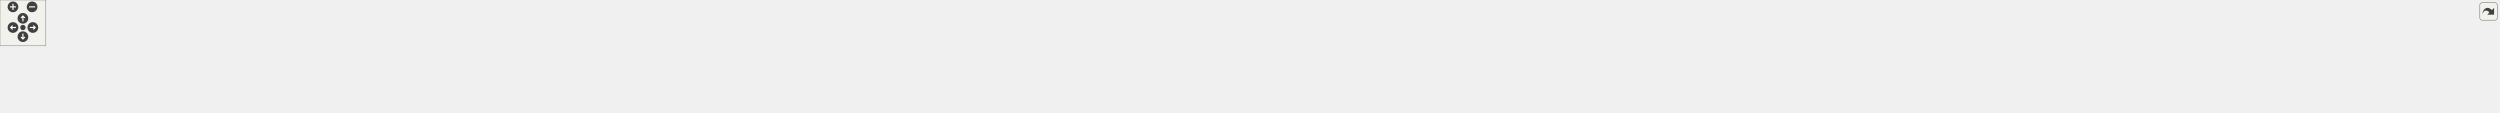
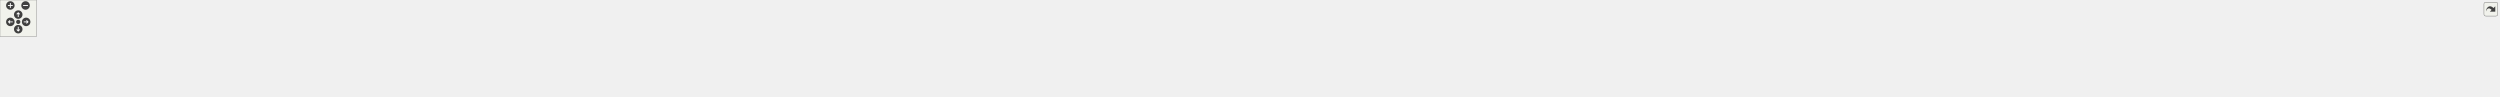
<svg xmlns="http://www.w3.org/2000/svg" xmlns:xlink="http://www.w3.org/1999/xlink" id="main" version="1.1" xml:space="preserve">
  <style type="text/css">
.edge:hover path { stroke: red; }
.edge:hover polygon { stroke: red; fill: red; }
</style>
  <defs>
    <circle id="rim" cx="0" cy="0" r="7" />
    <circle id="rim2" cx="0" cy="0" r="3.5" />
    <g id="zoomPlus">
      <use xlink:href="#rim" fill="#404040">
        <set attributeName="fill" to="#808080" begin="zoomplus.mouseover" end="zoomplus.mouseout" />
      </use>
      <path d="M-4,0h8M0,-4v8" fill="none" stroke="white" stroke-width="1.5" pointer-events="none" />
    </g>
    <g id="zoomMin">
      <use xlink:href="#rim" fill="#404040">
        <set attributeName="fill" to="#808080" begin="zoomminus.mouseover" end="zoomminus.mouseout" />
      </use>
      <path d="M-4,0h8" fill="none" stroke="white" stroke-width="1.5" pointer-events="none" />
    </g>
    <g id="dirArrow">
      <path fill="none" stroke="white" stroke-width="1.5" d="M0,-3.0v7 M-2.5,-0.5L0,-3.0L2.5,-0.5" />
    </g>
    <g id="resetDef">
      <use xlink:href="#rim2" fill="#404040">
        <set attributeName="fill" to="#808080" begin="reset.mouseover" end="reset.mouseout" />
      </use>
    </g>
  </defs>
  <svg id="graph" class="graph">
    <g id="viewport">
      <g id="node1" class="node">
        <g id="a_node1">
          <a xlink:title=" ">
-             <polygon fill="#bfbfbf" stroke="black" points="1594,-67.5 1594,-86.5 1738,-86.5 1738,-67.5 1594,-67.5" />
-             <text text-anchor="middle" x="1666" y="-74.5" font-family="Helvetica,sans-Serif" font-size="10.00">src/Utils/GameObjectUtil.hpp</text>
+             <polygon fill="#bfbfbf" stroke="black" points="1933,-78.5 1933,-97.5 2077,-97.5 2077,-78.5 1933,-78.5" />
+             <text text-anchor="middle" x="2005" y="-85.5" font-family="Helvetica,sans-Serif" font-size="10.00">src/Utils/GameObjectUtil.hpp</text>
          </a>
        </g>
      </g>
      <g id="node2" class="node">
        <g id="a_node2">
          <a xlink:href="LevelController_8cpp.html" target="_top" xlink:title=" ">
-             <polygon fill="none" stroke="black" points="0,-6 0,-25 166,-25 166,-6 0,-6" />
-             <text text-anchor="middle" x="83" y="-13" font-family="Helvetica,sans-Serif" font-size="10.00">src/Controllers/LevelController.cpp</text>
+             <polygon fill="none" stroke="black" points="0,-11.5 0,-30.5 166,-30.5 166,-11.5 0,-11.5" />
+             <text text-anchor="middle" x="83" y="-18.5" font-family="Helvetica,sans-Serif" font-size="10.00">src/Controllers/LevelController.cpp</text>
          </a>
        </g>
      </g>
      <g id="edge1" class="edge">
-         <path fill="none" stroke="midnightblue" d="M1583.4,-74.88C1312.36,-70.99 451.69,-56.88 175,-31 160.19,-29.61 144.14,-27.35 129.66,-25.02" />
-         <polygon fill="midnightblue" stroke="midnightblue" points="1583.51,-78.38 1593.56,-75.03 1583.61,-71.38 1583.51,-78.38" />
+         <path fill="none" stroke="midnightblue" d="M1922.55,-87.05C1613.01,-86.9 520.35,-83.4 175,-42 154.88,-39.59 132.66,-34.82 115.1,-30.54" />
+         <polygon fill="midnightblue" stroke="midnightblue" points="1922.79,-90.55 1932.79,-87.05 1922.79,-83.55 1922.79,-90.55" />
      </g>
      <g id="node3" class="node">
        <g id="a_node3">
          <a xlink:href="AudioSourcePrefabFactory_8cpp.html" target="_top" xlink:title=" ">
-             <polygon fill="none" stroke="black" points="184,-0.5 184,-30.5 316,-30.5 316,-0.5 184,-0.5" />
-             <text text-anchor="start" x="192" y="-18.5" font-family="Helvetica,sans-Serif" font-size="10.00">src/Factories/AudioSource</text>
-             <text text-anchor="middle" x="250" y="-7.5" font-family="Helvetica,sans-Serif" font-size="10.00">PrefabFactory.cpp</text>
+             <polygon fill="none" stroke="black" points="184,-6 184,-36 316,-36 316,-6 184,-6" />
+             <text text-anchor="start" x="192" y="-24" font-family="Helvetica,sans-Serif" font-size="10.00">src/Factories/AudioSource</text>
+             <text text-anchor="middle" x="250" y="-13" font-family="Helvetica,sans-Serif" font-size="10.00">PrefabFactory.cpp</text>
          </a>
        </g>
      </g>
      <g id="edge2" class="edge">
-         <path fill="none" stroke="midnightblue" d="M1583.62,-74.94C1331.19,-71.41 570.72,-58.7 325,-31 322.1,-30.67 319.15,-30.3 316.17,-29.88" />
-         <polygon fill="midnightblue" stroke="midnightblue" points="1583.77,-78.44 1593.82,-75.08 1583.87,-71.44 1583.77,-78.44" />
+         <path fill="none" stroke="midnightblue" d="M1922.43,-87.34C1629.17,-88.15 638.56,-87.37 325,-42 315.53,-40.63 305.55,-38.48 296.06,-36.09" />
+         <polygon fill="midnightblue" stroke="midnightblue" points="1922.58,-90.84 1932.57,-87.31 1922.56,-83.84 1922.58,-90.84" />
      </g>
      <g id="node4" class="node">
        <g id="a_node4">
          <a xlink:href="BackgroundPrefabFactory_8cpp.html" target="_top" xlink:title=" ">
-             <polygon fill="none" stroke="black" points="334,-0.5 334,-30.5 462,-30.5 462,-0.5 334,-0.5" />
-             <text text-anchor="start" x="342" y="-18.5" font-family="Helvetica,sans-Serif" font-size="10.00">src/Factories/Background</text>
-             <text text-anchor="middle" x="398" y="-7.5" font-family="Helvetica,sans-Serif" font-size="10.00">PrefabFactory.cpp</text>
+             <polygon fill="none" stroke="black" points="334,-6 334,-36 462,-36 462,-6 334,-6" />
+             <text text-anchor="start" x="342" y="-24" font-family="Helvetica,sans-Serif" font-size="10.00">src/Factories/Background</text>
+             <text text-anchor="middle" x="398" y="-13" font-family="Helvetica,sans-Serif" font-size="10.00">PrefabFactory.cpp</text>
          </a>
        </g>
      </g>
      <g id="edge3" class="edge">
-         <path fill="none" stroke="midnightblue" d="M1583.87,-74.6C1350.62,-70.37 687.13,-56.37 471,-31 468.05,-30.65 465.04,-30.25 462,-29.81" />
-         <polygon fill="midnightblue" stroke="midnightblue" points="1583.92,-78.1 1593.98,-74.79 1584.05,-71.11 1583.92,-78.1" />
+         <path fill="none" stroke="midnightblue" d="M1922.26,-87.16C1645.65,-87.31 754.58,-84.39 471,-42 461.77,-40.62 452.05,-38.47 442.81,-36.08" />
+         <polygon fill="midnightblue" stroke="midnightblue" points="1922.62,-90.66 1932.62,-87.16 1922.62,-83.66 1922.62,-90.66" />
      </g>
      <g id="node5" class="node">
        <g id="a_node5">
          <a xlink:href="BulletFactory_8cpp.html" target="_top" xlink:title=" ">
-             <polygon fill="none" stroke="black" points="480,-6 480,-25 632,-25 632,-6 480,-6" />
-             <text text-anchor="middle" x="556" y="-13" font-family="Helvetica,sans-Serif" font-size="10.00">src/Factories/BulletFactory.cpp</text>
+             <polygon fill="none" stroke="black" points="480,-11.5 480,-30.5 632,-30.5 632,-11.5 480,-11.5" />
+             <text text-anchor="middle" x="556" y="-18.5" font-family="Helvetica,sans-Serif" font-size="10.00">src/Factories/BulletFactory.cpp</text>
          </a>
        </g>
      </g>
      <g id="edge4" class="edge">
-         <path fill="none" stroke="midnightblue" d="M1583.56,-75.87C1409.13,-74.83 990.05,-68.29 641,-31 627.45,-29.55 612.8,-27.3 599.53,-25" />
-         <polygon fill="midnightblue" stroke="midnightblue" points="1583.67,-79.37 1593.69,-75.93 1583.71,-72.37 1583.67,-79.37" />
+         <path fill="none" stroke="midnightblue" d="M1922.49,-86.42C1666.94,-84.28 890.76,-75.17 641,-42 622.52,-39.55 602.17,-34.83 586.02,-30.6" />
+         <polygon fill="midnightblue" stroke="midnightblue" points="1922.79,-89.92 1932.81,-86.5 1922.84,-82.92 1922.79,-89.92" />
      </g>
      <g id="node6" class="node">
        <g id="a_node6">
          <a xlink:href="ButtonPrefabFactory_8cpp.html" target="_top" xlink:title=" ">
-             <polygon fill="none" stroke="black" points="650,-0.5 650,-30.5 784,-30.5 784,-0.5 650,-0.5" />
-             <text text-anchor="start" x="658" y="-18.5" font-family="Helvetica,sans-Serif" font-size="10.00">src/Factories/ButtonPrefab</text>
-             <text text-anchor="middle" x="717" y="-7.5" font-family="Helvetica,sans-Serif" font-size="10.00">Factory.cpp</text>
+             <polygon fill="none" stroke="black" points="650,-6 650,-36 784,-36 784,-6 650,-6" />
+             <text text-anchor="start" x="658" y="-24" font-family="Helvetica,sans-Serif" font-size="10.00">src/Factories/ButtonPrefab</text>
+             <text text-anchor="middle" x="717" y="-13" font-family="Helvetica,sans-Serif" font-size="10.00">Factory.cpp</text>
          </a>
        </g>
      </g>
      <g id="edge5" class="edge">
-         <path fill="none" stroke="midnightblue" d="M1583.45,-75.51C1428.14,-73.74 1082.05,-65.86 793,-31 790.07,-30.65 787.08,-30.25 784.06,-29.81" />
-         <polygon fill="midnightblue" stroke="midnightblue" points="1583.82,-79.01 1593.85,-75.62 1583.89,-72.01 1583.82,-79.01" />
+         <path fill="none" stroke="midnightblue" d="M1922.44,-86.3C1686.39,-83.93 1011.57,-74.41 793,-42 783.42,-40.58 773.3,-38.41 763.69,-36.01" />
+         <polygon fill="midnightblue" stroke="midnightblue" points="1922.64,-89.8 1932.68,-86.4 1922.71,-82.8 1922.64,-89.8" />
      </g>
      <g id="node7" class="node">
        <g id="a_node7">
          <a xlink:href="EnemyPrefabFactory_8cpp.html" target="_top" xlink:title=" ">
-             <polygon fill="none" stroke="black" points="802,-0.5 802,-30.5 936,-30.5 936,-0.5 802,-0.5" />
-             <text text-anchor="start" x="810" y="-18.5" font-family="Helvetica,sans-Serif" font-size="10.00">src/Factories/EnemyPrefab</text>
-             <text text-anchor="middle" x="869" y="-7.5" font-family="Helvetica,sans-Serif" font-size="10.00">Factory.cpp</text>
+             <polygon fill="none" stroke="black" points="802,-6 802,-36 936,-36 936,-6 802,-6" />
+             <text text-anchor="start" x="810" y="-24" font-family="Helvetica,sans-Serif" font-size="10.00">src/Factories/EnemyPrefab</text>
+             <text text-anchor="middle" x="869" y="-13" font-family="Helvetica,sans-Serif" font-size="10.00">Factory.cpp</text>
          </a>
        </g>
      </g>
      <g id="edge6" class="edge">
-         <path fill="none" stroke="midnightblue" d="M1583.62,-74.24C1449.38,-70.61 1175.27,-60.03 945,-31 942.07,-30.63 939.08,-30.22 936.06,-29.77" />
-         <polygon fill="midnightblue" stroke="midnightblue" points="1583.74,-77.74 1593.83,-74.51 1583.92,-70.74 1583.74,-77.74" />
+         <path fill="none" stroke="midnightblue" d="M1922.5,-85.79C1707.39,-82.26 1133.04,-70.4 945,-42 935.56,-40.57 925.6,-38.43 916.1,-36.07" />
+         <polygon fill="midnightblue" stroke="midnightblue" points="1922.72,-89.29 1932.78,-85.95 1922.84,-82.29 1922.72,-89.29" />
      </g>
      <g id="node8" class="node">
        <g id="a_node8">
          <a xlink:href="HealthBarFactory_8cpp.html" target="_top" xlink:title=" ">
-             <polygon fill="none" stroke="black" points="954,-6 954,-25 1124,-25 1124,-6 954,-6" />
-             <text text-anchor="middle" x="1039" y="-13" font-family="Helvetica,sans-Serif" font-size="10.00">src/Factories/HealthBarFactory.cpp</text>
+             <polygon fill="none" stroke="black" points="954,-11.5 954,-30.5 1124,-30.5 1124,-11.5 954,-11.5" />
+             <text text-anchor="middle" x="1039" y="-18.5" font-family="Helvetica,sans-Serif" font-size="10.00">src/Factories/HealthBarFactory.cpp</text>
          </a>
        </g>
      </g>
      <g id="edge7" class="edge">
-         <path fill="none" stroke="midnightblue" d="M1583.65,-70.81C1478.78,-63.8 1292.07,-49.96 1133,-31 1119.06,-29.34 1104.02,-27.18 1090.14,-25.04" />
-         <polygon fill="midnightblue" stroke="midnightblue" points="1583.64,-74.32 1593.85,-71.49 1584.11,-67.34 1583.64,-74.32" />
+         <path fill="none" stroke="midnightblue" d="M1922.47,-87.07C1767.22,-86.25 1421.34,-79.87 1133,-42 1112.82,-39.35 1090.52,-34.68 1072.71,-30.52" />
+         <polygon fill="midnightblue" stroke="midnightblue" points="1922.86,-90.58 1932.87,-87.12 1922.89,-83.58 1922.86,-90.58" />
      </g>
      <g id="node9" class="node">
        <g id="a_node9">
          <a xlink:href="HeroPrefabFactory_8cpp.html" target="_top" xlink:title=" ">
-             <polygon fill="none" stroke="black" points="1142,-0.5 1142,-30.5 1268,-30.5 1268,-0.5 1142,-0.5" />
-             <text text-anchor="start" x="1150" y="-18.5" font-family="Helvetica,sans-Serif" font-size="10.00">src/Factories/HeroPrefab</text>
-             <text text-anchor="middle" x="1205" y="-7.5" font-family="Helvetica,sans-Serif" font-size="10.00">Factory.cpp</text>
+             <polygon fill="none" stroke="black" points="1142,-6 1142,-36 1268,-36 1268,-6 1142,-6" />
+             <text text-anchor="start" x="1150" y="-24" font-family="Helvetica,sans-Serif" font-size="10.00">src/Factories/HeroPrefab</text>
+             <text text-anchor="middle" x="1205" y="-13" font-family="Helvetica,sans-Serif" font-size="10.00">Factory.cpp</text>
          </a>
        </g>
      </g>
      <g id="edge8" class="edge">
-         <path fill="none" stroke="midnightblue" d="M1583.34,-68.46C1504.4,-60.78 1382.23,-47.65 1277,-31 1274.1,-30.54 1271.15,-30.05 1268.16,-29.53" />
-         <polygon fill="midnightblue" stroke="midnightblue" points="1583.41,-71.98 1593.7,-69.46 1584.08,-65.01 1583.41,-71.98" />
+         <path fill="none" stroke="midnightblue" d="M1922.57,-87.49C1786.96,-87.05 1508.71,-80.9 1277,-42 1268.17,-40.52 1258.87,-38.38 1250,-36.05" />
+         <polygon fill="midnightblue" stroke="midnightblue" points="1922.87,-90.99 1932.88,-87.51 1922.89,-83.99 1922.87,-90.99" />
      </g>
      <g id="node10" class="node">
        <g id="a_node10">
          <a xlink:href="TowerPrefabFactory_8cpp.html" target="_top" xlink:title=" ">
-             <polygon fill="none" stroke="black" points="1286,-0.5 1286,-30.5 1418,-30.5 1418,-0.5 1286,-0.5" />
-             <text text-anchor="start" x="1294" y="-18.5" font-family="Helvetica,sans-Serif" font-size="10.00">src/Factories/TowerPrefab</text>
-             <text text-anchor="middle" x="1352" y="-7.5" font-family="Helvetica,sans-Serif" font-size="10.00">Factory.cpp</text>
+             <polygon fill="none" stroke="black" points="1286,-6 1286,-36 1418,-36 1418,-6 1286,-6" />
+             <text text-anchor="start" x="1294" y="-24" font-family="Helvetica,sans-Serif" font-size="10.00">src/Factories/TowerPrefab</text>
+             <text text-anchor="middle" x="1352" y="-13" font-family="Helvetica,sans-Serif" font-size="10.00">Factory.cpp</text>
          </a>
        </g>
      </g>
      <g id="edge9" class="edge">
-         <path fill="none" stroke="midnightblue" d="M1610.2,-65.57C1561.76,-56.5 1489.73,-42.97 1427,-31 1424.13,-30.45 1421.21,-29.89 1418.25,-29.33" />
-         <polygon fill="midnightblue" stroke="midnightblue" points="1609.7,-69.04 1620.17,-67.44 1610.98,-62.16 1609.7,-69.04" />
+         <path fill="none" stroke="midnightblue" d="M1922.58,-85.31C1809.92,-81.94 1601.86,-71.86 1427,-42 1417.97,-40.46 1408.44,-38.32 1399.32,-36.02" />
+         <polygon fill="midnightblue" stroke="midnightblue" points="1922.75,-88.82 1932.84,-85.61 1922.95,-81.82 1922.75,-88.82" />
      </g>
      <g id="node11" class="node">
        <g id="a_node11">
          <a xlink:href="LevelScene_8cpp.html" target="_top" xlink:title=" ">
-             <polygon fill="none" stroke="black" points="1436.5,-6 1436.5,-25 1575.5,-25 1575.5,-6 1436.5,-6" />
-             <text text-anchor="middle" x="1506" y="-13" font-family="Helvetica,sans-Serif" font-size="10.00">src/Scenes/LevelScene.cpp</text>
+             <polygon fill="none" stroke="black" points="1436.5,-11.5 1436.5,-30.5 1575.5,-30.5 1575.5,-11.5 1436.5,-11.5" />
+             <text text-anchor="middle" x="1506" y="-18.5" font-family="Helvetica,sans-Serif" font-size="10.00">src/Scenes/LevelScene.cpp</text>
          </a>
        </g>
      </g>
      <g id="edge10" class="edge">
-         <path fill="none" stroke="midnightblue" d="M1633.55,-63.93C1602.45,-52.37 1556.31,-35.21 1528.88,-25.01" />
-         <polygon fill="midnightblue" stroke="midnightblue" points="1632.48,-67.27 1643.08,-67.48 1634.92,-60.71 1632.48,-67.27" />
+         <path fill="none" stroke="midnightblue" d="M1922.53,-81.72C1837.28,-75.45 1700.6,-63.07 1584,-42 1567.63,-39.04 1549.62,-34.51 1535.04,-30.51" />
+         <polygon fill="midnightblue" stroke="midnightblue" points="1922.44,-85.23 1932.66,-82.46 1922.94,-78.25 1922.44,-85.23" />
      </g>
      <g id="node12" class="node">
        <g id="a_node12">
          <a xlink:href="VictoryScene_8cpp.html" target="_top" xlink:title=" ">
-             <polygon fill="none" stroke="black" points="1593.5,-6 1593.5,-25 1738.5,-25 1738.5,-6 1593.5,-6" />
-             <text text-anchor="middle" x="1666" y="-13" font-family="Helvetica,sans-Serif" font-size="10.00">src/Scenes/VictoryScene.cpp</text>
+             <polygon fill="none" stroke="black" points="1593.5,-11.5 1593.5,-30.5 1738.5,-30.5 1738.5,-11.5 1593.5,-11.5" />
+             <text text-anchor="middle" x="1666" y="-18.5" font-family="Helvetica,sans-Serif" font-size="10.00">src/Scenes/VictoryScene.cpp</text>
          </a>
        </g>
      </g>
      <g id="edge11" class="edge">
-         <path fill="none" stroke="midnightblue" d="M1666,-57.32C1666,-46.5 1666,-33.4 1666,-25.01" />
-         <polygon fill="midnightblue" stroke="midnightblue" points="1662.5,-57.48 1666,-67.48 1669.5,-57.48 1662.5,-57.48" />
+         <path fill="none" stroke="midnightblue" d="M1940.05,-76.84C1887.95,-68.4 1813.05,-55.61 1748,-42 1731.79,-38.61 1713.92,-34.31 1699,-30.57" />
+         <polygon fill="midnightblue" stroke="midnightblue" points="1939.72,-80.33 1950.15,-78.47 1940.84,-73.42 1939.72,-80.33" />
      </g>
      <g id="node13" class="node">
        <g id="a_node13">
          <a xlink:href="AttackBehaviour_8cpp.html" target="_top" xlink:title=" ">
-             <polygon fill="none" stroke="black" points="1757,-0.5 1757,-30.5 1867,-30.5 1867,-0.5 1757,-0.5" />
-             <text text-anchor="start" x="1765" y="-18.5" font-family="Helvetica,sans-Serif" font-size="10.00">src/Scripts/Common</text>
-             <text text-anchor="middle" x="1812" y="-7.5" font-family="Helvetica,sans-Serif" font-size="10.00">/AttackBehaviour.cpp</text>
+             <polygon fill="none" stroke="black" points="1757,-6 1757,-36 1867,-36 1867,-6 1757,-6" />
+             <text text-anchor="start" x="1765" y="-24" font-family="Helvetica,sans-Serif" font-size="10.00">src/Scripts/Common</text>
+             <text text-anchor="middle" x="1812" y="-13" font-family="Helvetica,sans-Serif" font-size="10.00">/AttackBehaviour.cpp</text>
          </a>
        </g>
      </g>
      <g id="edge12" class="edge">
-         <path fill="none" stroke="midnightblue" d="M1696.45,-63.59C1720.12,-53.94 1752.97,-40.56 1777.59,-30.52" />
-         <polygon fill="midnightblue" stroke="midnightblue" points="1694.86,-60.46 1686.92,-67.48 1697.5,-66.94 1694.86,-60.46" />
+         <path fill="none" stroke="midnightblue" d="M1969.76,-75.13C1937.04,-64.11 1888.29,-47.69 1853.65,-36.03" />
+         <polygon fill="midnightblue" stroke="midnightblue" points="1968.78,-78.49 1979.37,-78.37 1971.01,-71.86 1968.78,-78.49" />
      </g>
      <g id="node14" class="node">
        <g id="a_node14">
          <a xlink:href="BulletBehaviour_8cpp.html" target="_top" xlink:title=" ">
-             <polygon fill="none" stroke="black" points="1885,-0.5 1885,-30.5 1991,-30.5 1991,-0.5 1885,-0.5" />
-             <text text-anchor="start" x="1893" y="-18.5" font-family="Helvetica,sans-Serif" font-size="10.00">src/Scripts/Common</text>
-             <text text-anchor="middle" x="1938" y="-7.5" font-family="Helvetica,sans-Serif" font-size="10.00">/BulletBehaviour.cpp</text>
+             <polygon fill="none" stroke="black" points="1885,-6 1885,-36 1991,-36 1991,-6 1885,-6" />
+             <text text-anchor="start" x="1893" y="-24" font-family="Helvetica,sans-Serif" font-size="10.00">src/Scripts/Common</text>
+             <text text-anchor="middle" x="1938" y="-13" font-family="Helvetica,sans-Serif" font-size="10.00">/BulletBehaviour.cpp</text>
          </a>
        </g>
      </g>
      <g id="edge13" class="edge">
-         <path fill="none" stroke="midnightblue" d="M1716.94,-65.36C1759.5,-56.41 1821.77,-43.15 1876,-31 1878.91,-30.35 1881.9,-29.67 1884.92,-28.98" />
-         <polygon fill="midnightblue" stroke="midnightblue" points="1716.16,-61.95 1707.09,-67.43 1717.6,-68.8 1716.16,-61.95" />
+         <path fill="none" stroke="midnightblue" d="M1988.63,-71.12C1977.59,-60.41 1963.15,-46.4 1952.52,-36.09" />
+         <polygon fill="midnightblue" stroke="midnightblue" points="1986.35,-73.78 1995.96,-78.23 1991.22,-68.76 1986.35,-73.78" />
      </g>
      <g id="node15" class="node">
        <g id="a_node15">
          <a xlink:href="GameLostBehaviour_8cpp.html" target="_top" xlink:title=" ">
-             <polygon fill="none" stroke="black" points="2009.5,-0.5 2009.5,-30.5 2136.5,-30.5 2136.5,-0.5 2009.5,-0.5" />
-             <text text-anchor="start" x="2017.5" y="-18.5" font-family="Helvetica,sans-Serif" font-size="10.00">src/Scripts/Common</text>
-             <text text-anchor="middle" x="2073" y="-7.5" font-family="Helvetica,sans-Serif" font-size="10.00">/GameLostBehaviour.cpp</text>
+             <polygon fill="none" stroke="black" points="2009.5,-6 2009.5,-36 2136.5,-36 2136.5,-6 2009.5,-6" />
+             <text text-anchor="start" x="2017.5" y="-24" font-family="Helvetica,sans-Serif" font-size="10.00">src/Scripts/Common</text>
+             <text text-anchor="middle" x="2073" y="-13" font-family="Helvetica,sans-Serif" font-size="10.00">/GameLostBehaviour.cpp</text>
          </a>
        </g>
      </g>
      <g id="edge14" class="edge">
-         <path fill="none" stroke="midnightblue" d="M1748.37,-66.35C1816.1,-58.07 1914.5,-45.24 2000,-31 2003.06,-30.49 2006.19,-29.95 2009.34,-29.39" />
-         <polygon fill="midnightblue" stroke="midnightblue" points="1747.69,-62.91 1738.19,-67.59 1748.54,-69.85 1747.69,-62.91" />
+         <path fill="none" stroke="midnightblue" d="M2021.62,-71.12C2032.82,-60.41 2047.47,-46.4 2058.26,-36.09" />
+         <polygon fill="midnightblue" stroke="midnightblue" points="2018.98,-68.79 2014.17,-78.23 2023.82,-73.85 2018.98,-68.79" />
      </g>
      <g id="node16" class="node">
        <g id="a_node16">
          <a xlink:href="EnemyInvisibleBehaviour_8cpp.html" target="_top" xlink:title=" ">
-             <polygon fill="none" stroke="black" points="2155,-0.5 2155,-30.5 2301,-30.5 2301,-0.5 2155,-0.5" />
-             <text text-anchor="start" x="2163" y="-18.5" font-family="Helvetica,sans-Serif" font-size="10.00">src/Scripts/Enemies</text>
-             <text text-anchor="middle" x="2228" y="-7.5" font-family="Helvetica,sans-Serif" font-size="10.00">/EnemyInvisibleBehaviour.cpp</text>
+             <polygon fill="none" stroke="black" points="2155,-6 2155,-36 2301,-36 2301,-6 2155,-6" />
+             <text text-anchor="start" x="2163" y="-24" font-family="Helvetica,sans-Serif" font-size="10.00">src/Scripts/Enemies</text>
+             <text text-anchor="middle" x="2228" y="-13" font-family="Helvetica,sans-Serif" font-size="10.00">/EnemyInvisibleBehaviour.cpp</text>
          </a>
        </g>
      </g>
      <g id="edge15" class="edge">
-         <path fill="none" stroke="midnightblue" d="M1748.38,-70.33C1844.18,-63.26 2006.95,-49.78 2146,-31 2148.87,-30.61 2151.78,-30.2 2154.73,-29.76" />
-         <polygon fill="midnightblue" stroke="midnightblue" points="1747.89,-66.86 1738.18,-71.08 1748.41,-73.84 1747.89,-66.86" />
+         <path fill="none" stroke="midnightblue" d="M2044.26,-75.56C2082.07,-64.54 2139.33,-47.84 2179.87,-36.03" />
+         <polygon fill="midnightblue" stroke="midnightblue" points="2043.23,-72.21 2034.61,-78.37 2045.19,-78.93 2043.23,-72.21" />
      </g>
      <g id="node17" class="node">
        <g id="a_node17">
          <a xlink:href="EnemyMedicBehaviour_8cpp.html" target="_top" xlink:title=" ">
-             <polygon fill="none" stroke="black" points="2319.5,-0.5 2319.5,-30.5 2456.5,-30.5 2456.5,-0.5 2319.5,-0.5" />
-             <text text-anchor="start" x="2327.5" y="-18.5" font-family="Helvetica,sans-Serif" font-size="10.00">src/Scripts/Enemies</text>
-             <text text-anchor="middle" x="2388" y="-7.5" font-family="Helvetica,sans-Serif" font-size="10.00">/EnemyMedicBehaviour.cpp</text>
+             <polygon fill="none" stroke="black" points="2319.5,-6 2319.5,-36 2456.5,-36 2456.5,-6 2319.5,-6" />
+             <text text-anchor="start" x="2327.5" y="-24" font-family="Helvetica,sans-Serif" font-size="10.00">src/Scripts/Enemies</text>
+             <text text-anchor="middle" x="2388" y="-13" font-family="Helvetica,sans-Serif" font-size="10.00">/EnemyMedicBehaviour.cpp</text>
          </a>
        </g>
      </g>
      <g id="edge16" class="edge">
-         <path fill="none" stroke="midnightblue" d="M1748.29,-73.25C1871.03,-68.48 2109.13,-56.6 2310,-31 2313.01,-30.62 2316.07,-30.19 2319.16,-29.74" />
-         <polygon fill="midnightblue" stroke="midnightblue" points="1748.08,-69.76 1738.22,-73.64 1748.34,-76.76 1748.08,-69.76" />
+         <path fill="none" stroke="midnightblue" d="M2087.22,-77.24C2148.83,-69.35 2235.07,-57.09 2310,-42 2318.5,-40.29 2327.45,-38.23 2336.15,-36.1" />
+         <polygon fill="midnightblue" stroke="midnightblue" points="2086.64,-73.78 2077.16,-78.51 2087.52,-80.73 2086.64,-73.78" />
      </g>
      <g id="node18" class="node">
        <g id="a_node18">
          <a xlink:href="EnemyMovementBehaviour_8cpp.html" target="_top" xlink:title=" ">
-             <polygon fill="none" stroke="black" points="2475,-0.5 2475,-30.5 2631,-30.5 2631,-0.5 2475,-0.5" />
-             <text text-anchor="start" x="2483" y="-18.5" font-family="Helvetica,sans-Serif" font-size="10.00">src/Scripts/Enemies</text>
-             <text text-anchor="middle" x="2553" y="-7.5" font-family="Helvetica,sans-Serif" font-size="10.00">/EnemyMovementBehaviour.cpp</text>
+             <polygon fill="none" stroke="black" points="2475,-6 2475,-36 2631,-36 2631,-6 2475,-6" />
+             <text text-anchor="start" x="2483" y="-24" font-family="Helvetica,sans-Serif" font-size="10.00">src/Scripts/Enemies</text>
+             <text text-anchor="middle" x="2553" y="-13" font-family="Helvetica,sans-Serif" font-size="10.00">/EnemyMovementBehaviour.cpp</text>
          </a>
        </g>
      </g>
      <g id="edge17" class="edge">
-         <path fill="none" stroke="midnightblue" d="M1748.38,-74.32C1893.69,-70.71 2204.91,-60.01 2466,-31 2468.89,-30.68 2471.83,-30.33 2474.8,-29.95" />
-         <polygon fill="midnightblue" stroke="midnightblue" points="1748.11,-70.83 1738.2,-74.57 1748.29,-77.83 1748.11,-70.83" />
+         <path fill="none" stroke="midnightblue" d="M2087.38,-82.17C2179.93,-75.99 2334.42,-63.45 2466,-42 2475.94,-40.38 2486.44,-38.29 2496.58,-36.08" />
+         <polygon fill="midnightblue" stroke="midnightblue" points="2086.99,-78.68 2077.24,-82.83 2087.45,-85.67 2086.99,-78.68" />
      </g>
      <g id="node19" class="node">
        <g id="a_node19">
          <a xlink:href="EnemySpeedBoostBehaviour_8cpp.html" target="_top" xlink:title=" ">
-             <polygon fill="none" stroke="black" points="2649,-0.5 2649,-30.5 2813,-30.5 2813,-0.5 2649,-0.5" />
-             <text text-anchor="start" x="2657" y="-18.5" font-family="Helvetica,sans-Serif" font-size="10.00">src/Scripts/Enemies</text>
-             <text text-anchor="middle" x="2731" y="-7.5" font-family="Helvetica,sans-Serif" font-size="10.00">/EnemySpeedBoostBehaviour.cpp</text>
+             <polygon fill="none" stroke="black" points="2649,-6 2649,-36 2813,-36 2813,-6 2649,-6" />
+             <text text-anchor="start" x="2657" y="-24" font-family="Helvetica,sans-Serif" font-size="10.00">src/Scripts/Enemies</text>
+             <text text-anchor="middle" x="2731" y="-13" font-family="Helvetica,sans-Serif" font-size="10.00">/EnemySpeedBoostBehaviour.cpp</text>
          </a>
        </g>
      </g>
      <g id="edge18" class="edge">
-         <path fill="none" stroke="midnightblue" d="M1748.31,-75.3C1916.34,-73.19 2310.78,-64.73 2640,-31 2642.86,-30.71 2645.78,-30.38 2648.71,-30.03" />
-         <polygon fill="midnightblue" stroke="midnightblue" points="1748.25,-71.8 1738.3,-75.42 1748.34,-78.8 1748.25,-71.8" />
+         <path fill="none" stroke="midnightblue" d="M2087.6,-84.98C2209.15,-81.14 2443.11,-70.46 2640,-42 2650.73,-40.45 2662.07,-38.34 2672.98,-36.07" />
+         <polygon fill="midnightblue" stroke="midnightblue" points="2087.15,-81.49 2077.26,-85.3 2087.37,-88.49 2087.15,-81.49" />
      </g>
      <g id="node20" class="node">
        <g id="a_node20">
-           <a xlink:href="HealAbilityBehaviour_8cpp.html" target="_top" xlink:title=" ">
-             <polygon fill="none" stroke="black" points="2831,-0.5 2831,-30.5 2959,-30.5 2959,-0.5 2831,-0.5" />
-             <text text-anchor="start" x="2839" y="-18.5" font-family="Helvetica,sans-Serif" font-size="10.00">src/Scripts/Heroes</text>
-             <text text-anchor="middle" x="2895" y="-7.5" font-family="Helvetica,sans-Serif" font-size="10.00">/HealAbilityBehaviour.cpp</text>
+           <a xlink:href="AirstrikeAbilityBehaviour_8cpp.html" target="_top" xlink:title=" ">
+             <polygon fill="none" stroke="black" points="2831.5,-6 2831.5,-36 2974.5,-36 2974.5,-6 2831.5,-6" />
+             <text text-anchor="start" x="2839.5" y="-24" font-family="Helvetica,sans-Serif" font-size="10.00">src/Scripts/Heroes</text>
+             <text text-anchor="middle" x="2903" y="-13" font-family="Helvetica,sans-Serif" font-size="10.00">/AirstrikeAbilityBehaviour.cpp</text>
          </a>
        </g>
      </g>
      <g id="edge19" class="edge">
-         <path fill="none" stroke="midnightblue" d="M1748.6,-74.47C1977,-69.98 2613.89,-55.56 2822,-31 2824.95,-30.65 2827.96,-30.25 2831,-29.8" />
-         <polygon fill="midnightblue" stroke="midnightblue" points="1748.29,-70.98 1738.36,-74.67 1748.43,-77.98 1748.29,-70.98" />
+         <path fill="none" stroke="midnightblue" d="M2087.39,-87.53C2235.35,-87.37 2555.49,-81.88 2822,-42 2831.88,-40.52 2842.32,-38.39 2852.3,-36.06" />
+         <polygon fill="midnightblue" stroke="midnightblue" points="2087.04,-84.03 2077.04,-87.54 2087.04,-91.03 2087.04,-84.03" />
      </g>
      <g id="node21" class="node">
        <g id="a_node21">
-           <a xlink:href="UserAttackBehaviour_8cpp.html" target="_top" xlink:title=" ">
-             <polygon fill="none" stroke="black" points="2977.5,-0.5 2977.5,-30.5 3108.5,-30.5 3108.5,-0.5 2977.5,-0.5" />
-             <text text-anchor="start" x="2985.5" y="-18.5" font-family="Helvetica,sans-Serif" font-size="10.00">src/Scripts/Heroes</text>
-             <text text-anchor="middle" x="3043" y="-7.5" font-family="Helvetica,sans-Serif" font-size="10.00">/UserAttackBehaviour.cpp</text>
+           <a xlink:href="EnemySuicideAbilityBehaviour_8cpp.html" target="_top" xlink:title=" ">
+             <polygon fill="none" stroke="black" points="2992.5,-6 2992.5,-36 3161.5,-36 3161.5,-6 2992.5,-6" />
+             <text text-anchor="start" x="3000.5" y="-24" font-family="Helvetica,sans-Serif" font-size="10.00">src/Scripts/Heroes</text>
+             <text text-anchor="middle" x="3077" y="-13" font-family="Helvetica,sans-Serif" font-size="10.00">/EnemySuicideAbilityBehaviour.cpp</text>
          </a>
        </g>
      </g>
      <g id="edge20" class="edge">
-         <path fill="none" stroke="midnightblue" d="M1748.5,-74.84C1996.09,-71.08 2730.24,-57.92 2968,-31 2971.03,-30.66 2974.12,-30.26 2977.24,-29.82" />
-         <polygon fill="midnightblue" stroke="midnightblue" points="1748.08,-71.34 1738.14,-74.99 1748.19,-78.34 1748.08,-71.34" />
+         <path fill="none" stroke="midnightblue" d="M2087.27,-87.81C2256.12,-88.46 2653.7,-84.81 2984,-42 2995.3,-40.54 3007.27,-38.41 3018.72,-36.08" />
+         <polygon fill="midnightblue" stroke="midnightblue" points="2087.22,-84.31 2077.21,-87.76 2087.19,-91.31 2087.22,-84.31" />
      </g>
      <g id="node22" class="node">
        <g id="a_node22">
+           <a xlink:href="HealAbilityBehaviour_8cpp.html" target="_top" xlink:title=" ">
+             <polygon fill="none" stroke="black" points="3180,-6 3180,-36 3308,-36 3308,-6 3180,-6" />
+             <text text-anchor="start" x="3188" y="-24" font-family="Helvetica,sans-Serif" font-size="10.00">src/Scripts/Heroes</text>
+             <text text-anchor="middle" x="3244" y="-13" font-family="Helvetica,sans-Serif" font-size="10.00">/HealAbilityBehaviour.cpp</text>
+           </a>
+         </g>
+       </g>
+       <g id="edge21" class="edge">
+         <path fill="none" stroke="midnightblue" d="M2087.6,-86.27C2317.54,-83.83 2961.86,-74.25 3171,-42 3180.22,-40.58 3189.94,-38.41 3199.18,-36.01" />
+         <polygon fill="midnightblue" stroke="midnightblue" points="2087.26,-82.77 2077.3,-86.37 2087.33,-89.77 2087.26,-82.77" />
+       </g>
+       <g id="node23" class="node">
+         <g id="a_node23">
+           <a xlink:href="IncreaseTowerFireRateAbilityBehaviour_8cpp.html" target="_top" xlink:title=" ">
+             <polygon fill="none" stroke="black" points="3326.5,-0.5 3326.5,-41.5 3473.5,-41.5 3473.5,-0.5 3326.5,-0.5" />
+             <text text-anchor="start" x="3334.5" y="-29.5" font-family="Helvetica,sans-Serif" font-size="10.00">src/Scripts/Heroes</text>
+             <text text-anchor="start" x="3334.5" y="-18.5" font-family="Helvetica,sans-Serif" font-size="10.00">/IncreaseTowerFireRateAbility</text>
+             <text text-anchor="middle" x="3400" y="-7.5" font-family="Helvetica,sans-Serif" font-size="10.00">Behaviour.cpp</text>
+           </a>
+         </g>
+       </g>
+       <g id="edge22" class="edge">
+         <path fill="none" stroke="midnightblue" d="M2087.39,-86.35C2336.26,-84.05 3077.83,-74.58 3317,-42 3320.08,-41.58 3323.22,-41.09 3326.38,-40.56" />
+         <polygon fill="midnightblue" stroke="midnightblue" points="2087.3,-82.85 2077.33,-86.44 2087.36,-89.85 2087.3,-82.85" />
+       </g>
+       <g id="node24" class="node">
+         <g id="a_node24">
+           <a xlink:href="IncreaseTowerRangeAbilityBehaviour_8cpp.html" target="_top" xlink:title=" ">
+             <polygon fill="none" stroke="black" points="3492,-0.5 3492,-41.5 3630,-41.5 3630,-0.5 3492,-0.5" />
+             <text text-anchor="start" x="3500" y="-29.5" font-family="Helvetica,sans-Serif" font-size="10.00">src/Scripts/Heroes</text>
+             <text text-anchor="start" x="3500" y="-18.5" font-family="Helvetica,sans-Serif" font-size="10.00">/IncreaseTowerRangeAbility</text>
+             <text text-anchor="middle" x="3561" y="-7.5" font-family="Helvetica,sans-Serif" font-size="10.00">Behaviour.cpp</text>
+           </a>
+         </g>
+       </g>
+       <g id="edge23" class="edge">
+         <path fill="none" stroke="midnightblue" d="M2087.47,-86.88C2357.03,-86.11 3210.4,-80.61 3483,-42 3485.91,-41.59 3488.86,-41.11 3491.84,-40.58" />
+         <polygon fill="midnightblue" stroke="midnightblue" points="2087.35,-83.38 2077.36,-86.91 2087.37,-90.38 2087.35,-83.38" />
+       </g>
+       <g id="node25" class="node">
+         <g id="a_node25">
+           <a xlink:href="InvisibilityAbilityBehaviour_8cpp.html" target="_top" xlink:title=" ">
+             <polygon fill="none" stroke="black" points="3648,-6 3648,-36 3798,-36 3798,-6 3648,-6" />
+             <text text-anchor="start" x="3656" y="-24" font-family="Helvetica,sans-Serif" font-size="10.00">src/Scripts/Heroes</text>
+             <text text-anchor="middle" x="3723" y="-13" font-family="Helvetica,sans-Serif" font-size="10.00">/InvisibilityAbilityBehaviour.cpp</text>
+           </a>
+         </g>
+       </g>
+       <g id="edge24" class="edge">
+         <path fill="none" stroke="midnightblue" d="M2087.65,-86.98C2375.7,-86.54 3334.31,-82.03 3639,-42 3649.55,-40.61 3660.71,-38.46 3671.33,-36.07" />
+         <polygon fill="midnightblue" stroke="midnightblue" points="2087.28,-83.48 2077.28,-86.99 2087.29,-90.48 2087.28,-83.48" />
+       </g>
+       <g id="node26" class="node">
+         <g id="a_node26">
+           <a xlink:href="UserAttackBehaviour_8cpp.html" target="_top" xlink:title=" ">
+             <polygon fill="none" stroke="black" points="3816.5,-6 3816.5,-36 3947.5,-36 3947.5,-6 3816.5,-6" />
+             <text text-anchor="start" x="3824.5" y="-24" font-family="Helvetica,sans-Serif" font-size="10.00">src/Scripts/Heroes</text>
+             <text text-anchor="middle" x="3882" y="-13" font-family="Helvetica,sans-Serif" font-size="10.00">/UserAttackBehaviour.cpp</text>
+           </a>
+         </g>
+       </g>
+       <g id="edge25" class="edge">
+         <path fill="none" stroke="midnightblue" d="M2087.63,-86.08C2418.21,-82.25 3635.92,-66.59 3807,-42 3816.6,-40.62 3826.74,-38.43 3836.34,-36" />
+         <polygon fill="midnightblue" stroke="midnightblue" points="2087.14,-82.59 2077.18,-86.2 2087.22,-89.59 2087.14,-82.59" />
+       </g>
+       <g id="node27" class="node">
+         <g id="a_node27">
          <a xlink:href="GameObjectUtil_8cpp.html" target="_top" xlink:title=" ">
-             <polygon fill="none" stroke="black" points="3127,-6 3127,-25 3271,-25 3271,-6 3127,-6" />
-             <text text-anchor="middle" x="3199" y="-13" font-family="Helvetica,sans-Serif" font-size="10.00">src/Utils/GameObjectUtil.cpp</text>
-           </a>
-         </g>
-       </g>
-       <g id="edge21" class="edge">
-         <path fill="none" stroke="midnightblue" d="M1748.69,-75.03C2015.16,-71.65 2849.58,-59.03 3118,-31 3131.07,-29.63 3145.21,-27.38 3157.96,-25.05" />
-         <polygon fill="midnightblue" stroke="midnightblue" points="1748.27,-71.53 1738.32,-75.16 1748.36,-78.53 1748.27,-71.53" />
+             <polygon fill="none" stroke="black" points="3966,-11.5 3966,-30.5 4110,-30.5 4110,-11.5 3966,-11.5" />
+             <text text-anchor="middle" x="4038" y="-18.5" font-family="Helvetica,sans-Serif" font-size="10.00">src/Utils/GameObjectUtil.cpp</text>
+           </a>
+         </g>
+       </g>
+       <g id="edge26" class="edge">
+         <path fill="none" stroke="midnightblue" d="M2087.51,-86.16C2435.02,-82.5 3770.2,-66.91 3957,-42 3974.8,-39.63 3994.36,-34.86 4009.8,-30.58" />
+         <polygon fill="midnightblue" stroke="midnightblue" points="2087.23,-82.67 2077.27,-86.27 2087.31,-89.67 2087.23,-82.67" />
      </g>
    </g>
  </svg>
  <g id="navigator" transform="translate(0 0)" fill="#404254">
    <rect fill="#f2f5e9" fill-opacity="0.5" stroke="#606060" stroke-width=".5" x="0" y="0" width="60" height="60" />
    <use id="zoomplus" xlink:href="#zoomPlus" x="17" y="9" />
    <use id="zoomminus" xlink:href="#zoomMin" x="42" y="9" />
    <use id="reset" xlink:href="#resetDef" x="30" y="36" />
    <g id="arrowUp" xlink:href="#dirArrow" transform="translate(30 24)">
      <use xlink:href="#rim" fill="#404040">
        <set attributeName="fill" to="#808080" begin="arrowUp.mouseover" end="arrowUp.mouseout" />
      </use>
      <path fill="none" stroke="white" stroke-width="1.5" d="M0,-3.0v7 M-2.5,-0.5L0,-3.0L2.5,-0.5" />
    </g>
    <g id="arrowRight" xlink:href="#dirArrow" transform="rotate(90) translate(36 -43)">
      <use xlink:href="#rim" fill="#404040">
        <set attributeName="fill" to="#808080" begin="arrowRight.mouseover" end="arrowRight.mouseout" />
      </use>
      <path fill="none" stroke="white" stroke-width="1.5" d="M0,-3.0v7 M-2.5,-0.5L0,-3.0L2.5,-0.5" />
    </g>
    <g id="arrowDown" xlink:href="#dirArrow" transform="rotate(180) translate(-30 -48)">
      <use xlink:href="#rim" fill="#404040">
        <set attributeName="fill" to="#808080" begin="arrowDown.mouseover" end="arrowDown.mouseout" />
      </use>
      <path fill="none" stroke="white" stroke-width="1.5" d="M0,-3.0v7 M-2.5,-0.5L0,-3.0L2.5,-0.5" />
    </g>
    <g id="arrowLeft" xlink:href="#dirArrow" transform="rotate(270) translate(-36 17)">
      <use xlink:href="#rim" fill="#404040">
        <set attributeName="fill" to="#808080" begin="arrowLeft.mouseover" end="arrowLeft.mouseout" />
      </use>
      <path fill="none" stroke="white" stroke-width="1.5" d="M0,-3.0v7 M-2.5,-0.5L0,-3.0L2.5,-0.5" />
    </g>
  </g>
  <svg viewBox="0 0 15 15" width="100%" height="30px" preserveAspectRatio="xMaxYMin meet">
    <g id="arrow_out" transform="scale(0.3 0.3)">
      <a xlink:href="GameObjectUtil_8hpp__dep__incl_org.svg" target="_base">
        <rect id="button" ry="5" rx="5" y="6" x="6" height="38" width="38" fill="#f2f5e9" fill-opacity="0.5" stroke="#606060" stroke-width="1.0" />
        <path id="arrow" d="M 11.5,31.437 C 11.94,20.098 22.043,11.323 32.159,21.979 L 37.069,17.246 C 37.069,17.246 37.088,32 37.088,32 L 22.16,31.978 C 22.16,31.978 26.998,27.14 26.998,27.14 C 18.529,18.264 13.292,25.23 11.5,31.437 z" style="fill:#404040;" />
      </a>
    </g>
  </svg>
</svg>
